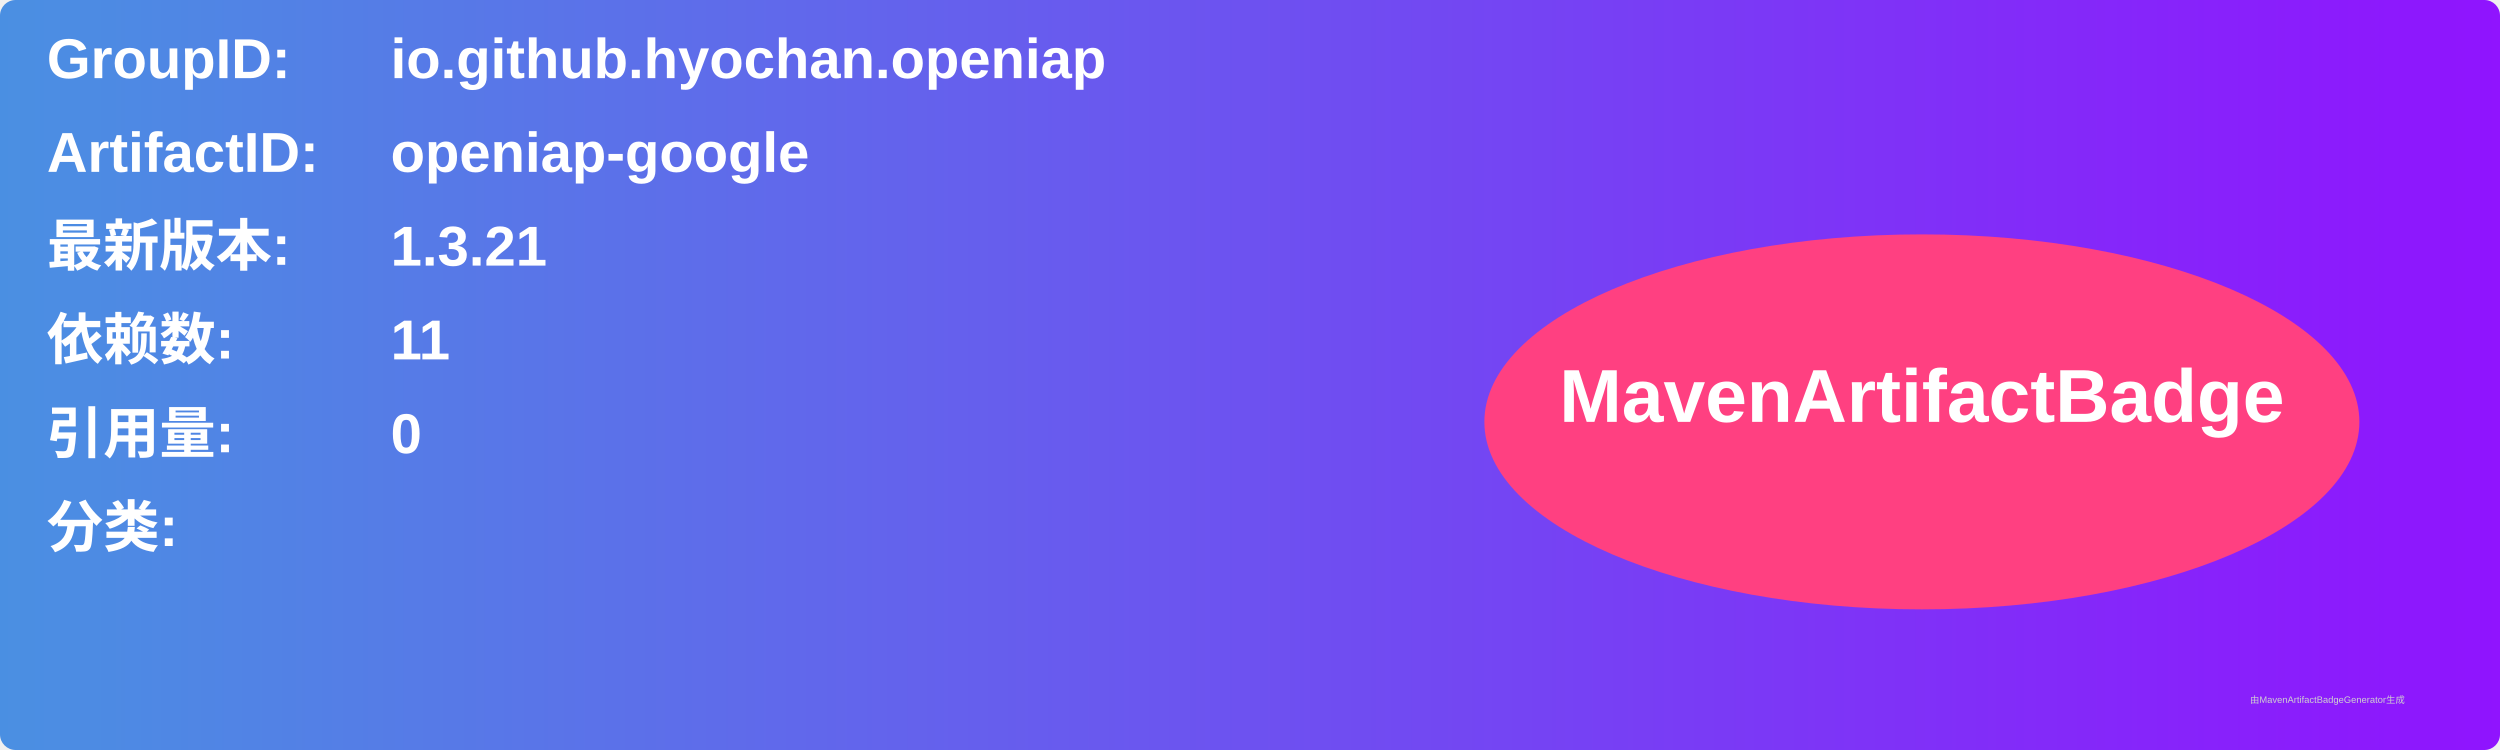
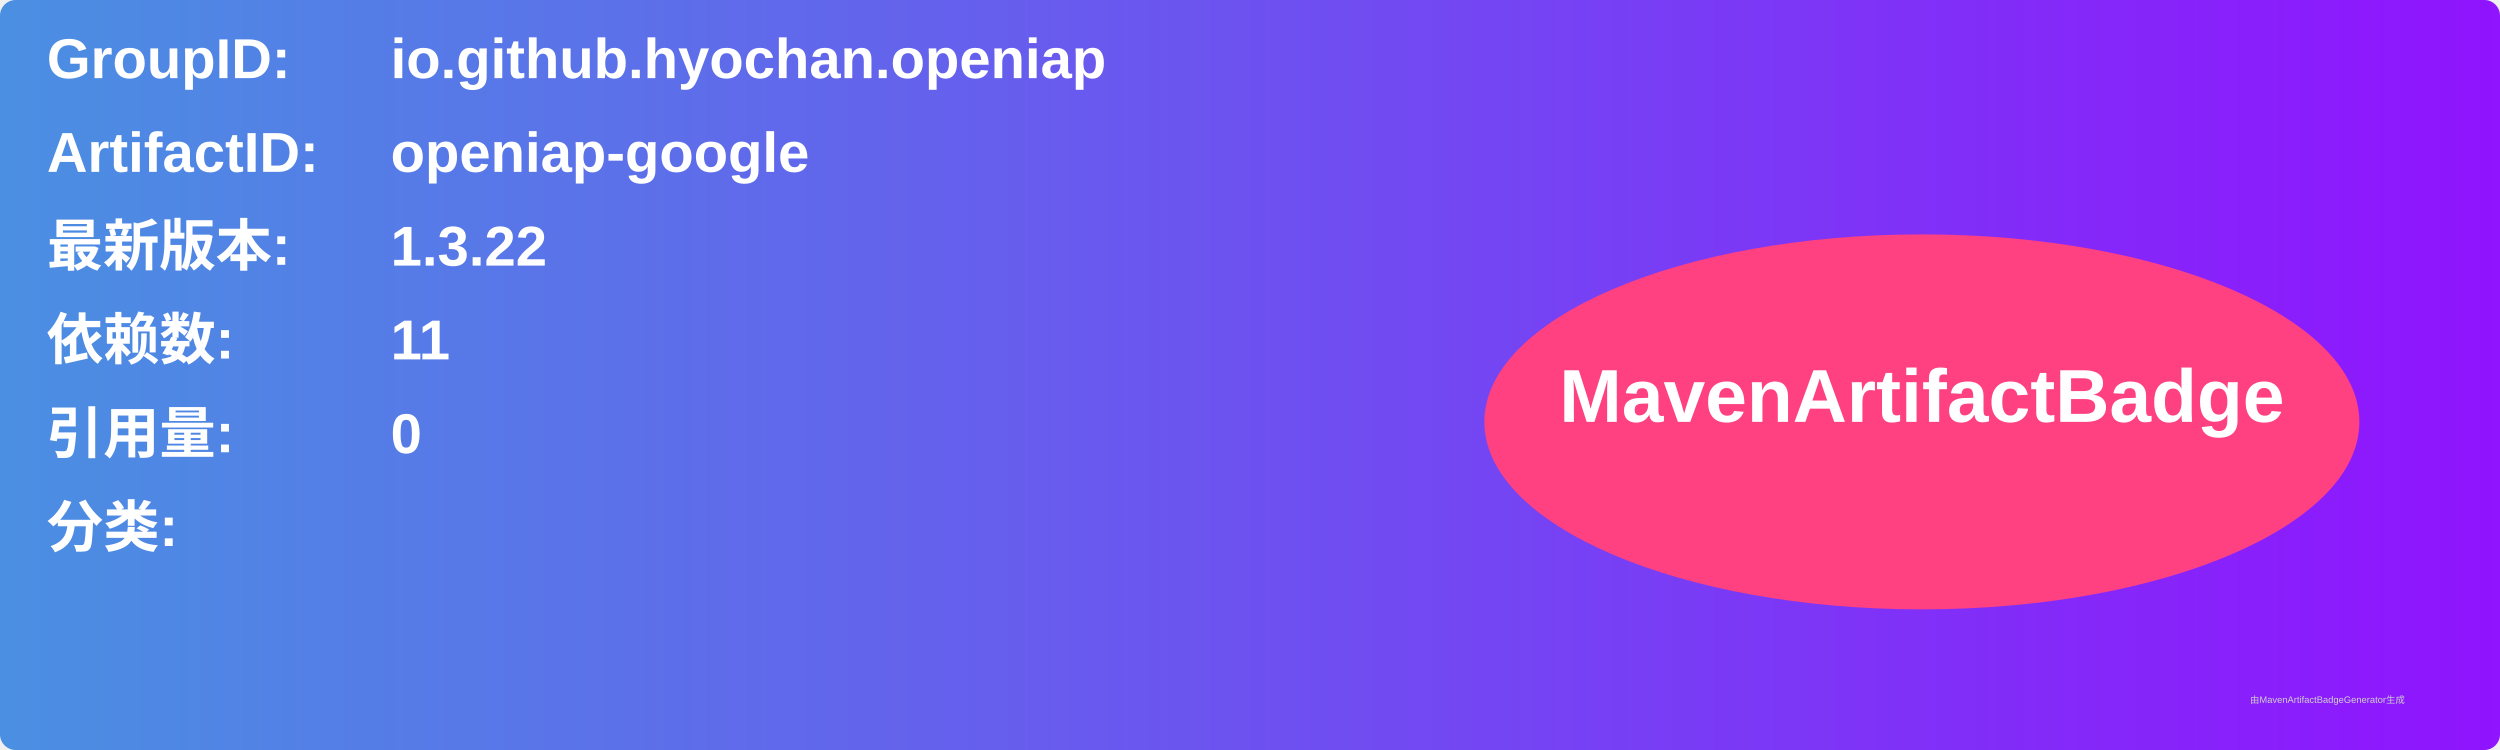
<svg xmlns="http://www.w3.org/2000/svg" width="800" height="240" viewBox="0 0 800 240">
  <linearGradient id="grad" x1="0%" y1="0%" x2="100%" y2="0%">
    <stop offset="0%" stop-color="#4a90e2" />
    <stop offset="100%" stop-color="#9013fe" />
  </linearGradient>
  <rect width="100%" height="100%" rx="5" ry="5" fill="url(#grad)" />
  <g transform="translate(15, 15)">
    <text x="0" y="10" font-family="Arial" font-size="18" fill="white" font-weight="bold" width="260">GroupID:</text>
    <text x="110" y="10" font-family="Arial" font-size="18" fill="white" font-weight="bold" width="460">io.github.hyochan.openiap</text>
    <text x="0" y="40" font-family="Arial" font-size="18" fill="white" font-weight="bold" width="260">ArtifactID:</text>
    <text x="110" y="40" font-family="Arial" font-size="18" fill="white" font-weight="bold" width="460">openiap-google</text>
    <text x="0" y="70" font-family="Arial" font-size="18" fill="white" font-weight="bold">最新版本:</text>
    <text x="110" y="70" font-family="Arial" font-size="18" fill="white" font-weight="bold">
-       <tspan font-weight="bold">1.3.21</tspan>
+       <tspan font-weight="bold">1.3.22</tspan>
    </text>
    <text x="0" y="100" font-family="Arial" font-size="18" fill="white" font-weight="bold">依赖数: </text>
    <text x="110" y="100" font-family="Arial" font-size="18" fill="white">
      <tspan font-weight="bold">11</tspan>
    </text>
    <text x="0" y="130" font-family="Arial" font-size="18" fill="white" font-weight="bold">引用量: </text>
    <text x="110" y="130" font-family="Arial" font-size="18" fill="white">
      <tspan font-weight="bold">0</tspan>
    </text>
    <text x="0" y="160" font-family="Arial" font-size="18" fill="white" font-weight="bold">分类:</text>
    <text x="10" y="190" font-family="Arial" font-size="10" fill="white">
      <tspan font-weight="bold" />
    </text>
    <ellipse cx="600" cy="120" rx="140" ry="60" fill="#ff4081" />
    <text x="600" y="120" text-anchor="middle" font-family="Arial" font-size="24" fill="white" font-weight="bold">MavenArtifactBadge</text>
  </g>
  <text x="720" y="225" font-family="Arial" font-size="3" fill="#d0d0d0">由MavenArtifactBadgeGenerator生成</text>
</svg>
